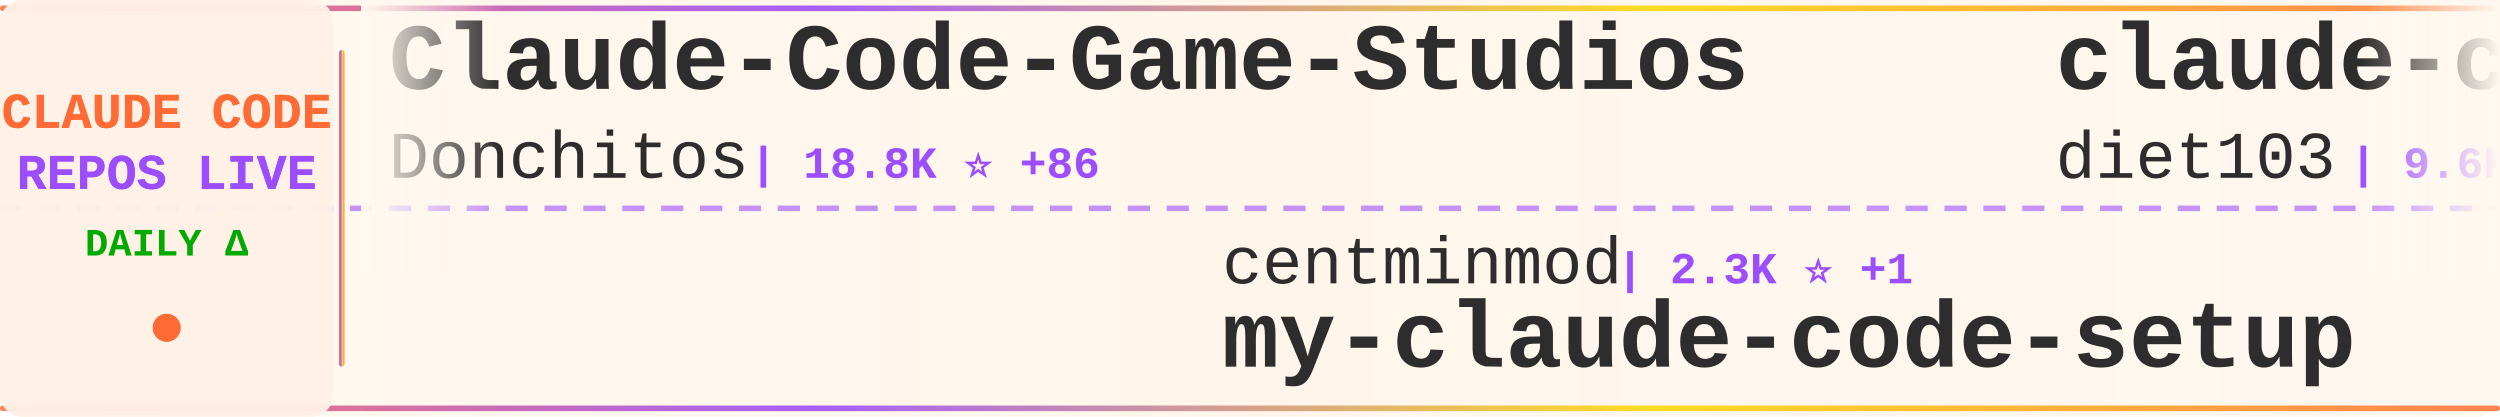
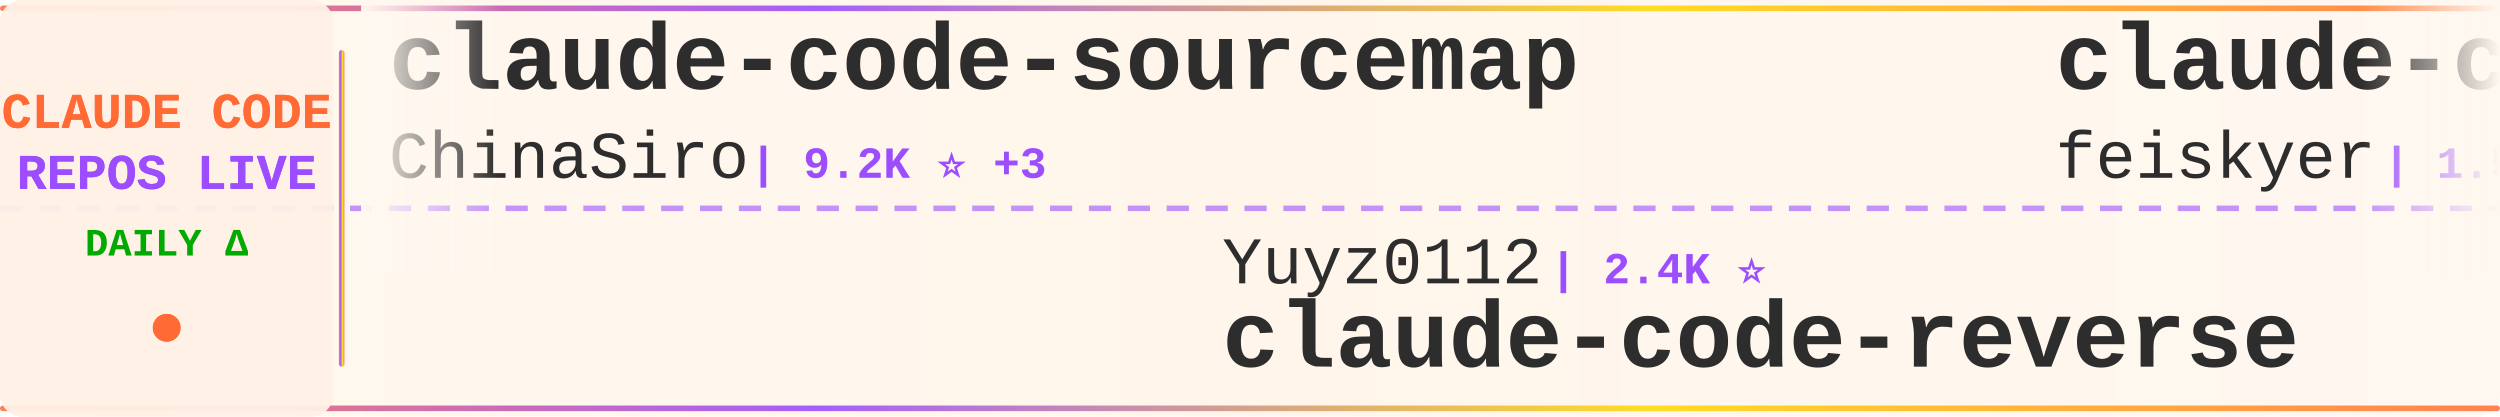
<svg xmlns="http://www.w3.org/2000/svg" width="900" height="150">
  <defs>
    <linearGradient id="tickerBg" x1="0%" y1="0%" x2="100%" y2="0%">
      <stop offset="0%" style="stop-color:#fff8f0;stop-opacity:0.98" />
      <stop offset="50%" style="stop-color:#fff5eb;stop-opacity:1" />
      <stop offset="100%" style="stop-color:#fff8f0;stop-opacity:0.98" />
    </linearGradient>
    <linearGradient id="borderGrad" x1="0%" y1="0%" x2="100%" y2="0%">
      <stop offset="0%" style="stop-color:#FF6B35;stop-opacity:0.85">
        <animate attributeName="stop-opacity" values="0.85;1;0.85" dur="2s" repeatCount="indefinite" />
      </stop>
      <stop offset="33%" style="stop-color:#9C4EFF;stop-opacity:0.9">
        <animate attributeName="stop-opacity" values="0.9;1;0.9" dur="2.2s" repeatCount="indefinite" />
      </stop>
      <stop offset="66%" style="stop-color:#FFD700;stop-opacity:0.85">
        <animate attributeName="stop-opacity" values="0.85;1;0.85" dur="1.8s" repeatCount="indefinite" />
      </stop>
      <stop offset="100%" style="stop-color:#FF6B35;stop-opacity:0.85">
        <animate attributeName="stop-opacity" values="0.85;1;0.85" dur="2s" repeatCount="indefinite" />
      </stop>
    </linearGradient>
    <filter id="textGlow">
      <feGaussianBlur stdDeviation="0.15" result="coloredBlur" />
      <feMerge>
        <feMergeNode in="coloredBlur" />
        <feMergeNode in="SourceGraphic" />
      </feMerge>
    </filter>
    <filter id="metricGlow">
      <feGaussianBlur stdDeviation="0.2" result="coloredBlur" />
      <feMerge>
        <feMergeNode in="coloredBlur" />
        <feMergeNode in="SourceGraphic" />
      </feMerge>
    </filter>
    <linearGradient id="leftFade" x1="0%" y1="0%" x2="100%" y2="0%">
      <stop offset="0%" style="stop-color:#fff8f0;stop-opacity:1" />
      <stop offset="100%" style="stop-color:#fff8f0;stop-opacity:0" />
    </linearGradient>
    <linearGradient id="rightFade" x1="0%" y1="0%" x2="100%" y2="0%">
      <stop offset="0%" style="stop-color:#fff8f0;stop-opacity:0" />
      <stop offset="100%" style="stop-color:#fff8f0;stop-opacity:1" />
    </linearGradient>
  </defs>
  <rect width="900" height="150" fill="url(#tickerBg)" rx="8" />
  <rect x="0" y="2" width="900" height="2" fill="url(#borderGrad)" rx="1" />
  <rect x="0" y="146" width="900" height="2" fill="url(#borderGrad)" rx="1" />
  <line x1="0" y1="75" x2="900" y2="75" stroke="#9C4EFF" stroke-width="2" stroke-dasharray="8 6" opacity="0.6" />
  <rect x="0" y="0" width="120" height="150" fill="#fff0e6" opacity="0.95" rx="8" />
  <text x="60" y="46" font-family="'Courier New', monospace" font-size="18" font-weight="bold" fill="#FF6B35" text-anchor="middle" filter="url(#textGlow)">
    CLAUDE CODE
  </text>
  <text x="60" y="68" font-family="'Courier New', monospace" font-size="18" font-weight="bold" fill="#9C4EFF" text-anchor="middle" filter="url(#textGlow)">
    REPOS LIVE
  </text>
  <text x="60" y="92" font-family="'Courier New', monospace" font-size="14" font-weight="bold" fill="#00aa00" text-anchor="middle">
    DAILY Δ
  </text>
  <circle cx="60" cy="118" r="5" fill="#FF6B35" filter="url(#metricGlow)">
    <animate attributeName="r" values="4;6;4" dur="1.5s" repeatCount="indefinite" />
    <animate attributeName="opacity" values="0.6;1;0.6" dur="1.5s" repeatCount="indefinite" />
  </circle>
  <rect x="122" y="18" width="2" height="114" fill="url(#borderGrad)" rx="1" />
  <clipPath id="tickerClip">
    <rect x="130" y="0" width="770" height="150" />
  </clipPath>
  <g clip-path="url(#tickerClip)">
    <g id="tickerItems">
      <animateTransform attributeName="transform" attributeType="XML" type="translate" from="0 0" to="-3000 0" dur="54s" repeatCount="indefinite" />
      <g transform="translate(0, 0)">
-         <text x="140" y="32" font-family="'Courier New', monospace" font-size="34" font-weight="bold" fill="#2d2d2d">Claude-Code-Game-Studios</text>
-         <text x="140" y="64" font-family="'Courier New', monospace" font-size="24" font-weight="normal" fill="#2d2d2d" opacity="1.0">Donchitos</text>
-         <text x="270" y="64" font-family="'Courier New', monospace" font-size="16" font-weight="bold" fill="#9C4EFF"> | 18.8K ⭐ +86</text>
+         <text x="140" y="32" font-family="'Courier New', monospace" font-size="34" font-weight="bold" fill="#2d2d2d">claude-code-sourcemap</text>
+         <text x="140" y="64" font-family="'Courier New', monospace" font-size="24" font-weight="normal" fill="#2d2d2d" opacity="1.0">ChinaSiro</text>
+         <text x="270" y="64" font-family="'Courier New', monospace" font-size="16" font-weight="bold" fill="#9C4EFF"> | 9.2K ⭐ +3</text>
      </g>
      <g transform="translate(300, 0)">
-         <text x="140" y="102" font-family="'Courier New', monospace" font-size="24" font-weight="normal" fill="#2d2d2d" opacity="1.0">centminmod</text>
-         <text x="282" y="102" font-family="'Courier New', monospace" font-size="16" font-weight="bold" fill="#9C4EFF"> | 2.3K ⭐ +1</text>
-         <text x="140" y="132" font-family="'Courier New', monospace" font-size="34" font-weight="bold" fill="#2d2d2d">my-claude-code-setup</text>
+         <text x="140" y="102" font-family="'Courier New', monospace" font-size="24" font-weight="normal" fill="#2d2d2d" opacity="1.0">Yuyz0112</text>
+         <text x="258" y="102" font-family="'Courier New', monospace" font-size="16" font-weight="bold" fill="#9C4EFF"> | 2.4K ⭐</text>
+         <text x="140" y="132" font-family="'Courier New', monospace" font-size="34" font-weight="bold" fill="#2d2d2d">claude-code-reverse</text>
      </g>
      <g transform="translate(600, 0)">
-         <text x="140" y="32" font-family="'Courier New', monospace" font-size="34" font-weight="bold" fill="#2d2d2d">claude-code-infrastructu...</text>
-         <text x="140" y="64" font-family="'Courier New', monospace" font-size="24" font-weight="normal" fill="#2d2d2d" opacity="1.0">diet103</text>
-         <text x="246" y="64" font-family="'Courier New', monospace" font-size="16" font-weight="bold" fill="#9C4EFF"> | 9.6K ⭐ +3</text>
+         <text x="140" y="32" font-family="'Courier New', monospace" font-size="34" font-weight="bold" fill="#2d2d2d">claude-code-settings</text>
+         <text x="140" y="64" font-family="'Courier New', monospace" font-size="24" font-weight="normal" fill="#2d2d2d" opacity="1.0">feiskyer</text>
+         <text x="258" y="64" font-family="'Courier New', monospace" font-size="16" font-weight="bold" fill="#9C4EFF"> | 1.5K ⭐</text>
      </g>
      <g transform="translate(900, 0)">
-         <text x="140" y="102" font-family="'Courier New', monospace" font-size="24" font-weight="normal" fill="#2d2d2d" opacity="1.0">shareAI-lab</text>
-         <text x="294" y="102" font-family="'Courier New', monospace" font-size="16" font-weight="bold" fill="#9C4EFF"> | 60.7K ⭐ +189</text>
-         <text x="140" y="132" font-family="'Courier New', monospace" font-size="34" font-weight="bold" fill="#2d2d2d">learn-claude-code</text>
+         <text x="140" y="102" font-family="'Courier New', monospace" font-size="24" font-weight="normal" fill="#2d2d2d" opacity="1.0">ChrisWiles</text>
+         <text x="282" y="102" font-family="'Courier New', monospace" font-size="16" font-weight="bold" fill="#9C4EFF"> | 5.9K ⭐ +4</text>
+         <text x="140" y="132" font-family="'Courier New', monospace" font-size="34" font-weight="bold" fill="#2d2d2d">claude-code-showcase</text>
      </g>
      <g transform="translate(1200, 0)">
-         <text x="140" y="32" font-family="'Courier New', monospace" font-size="34" font-weight="bold" fill="#2d2d2d">claude-code-source</text>
-         <text x="140" y="64" font-family="'Courier New', monospace" font-size="24" font-weight="normal" fill="#2d2d2d" opacity="1.0">JrCx7scC</text>
-         <text x="258" y="64" font-family="'Courier New', monospace" font-size="16" font-weight="bold" fill="#9C4EFF"> | 368 ⭐ +1</text>
+         <text x="140" y="32" font-family="'Courier New', monospace" font-size="34" font-weight="bold" fill="#2d2d2d">nanoclaw</text>
+         <text x="140" y="64" font-family="'Courier New', monospace" font-size="24" font-weight="normal" fill="#2d2d2d" opacity="1.0">nanocoai</text>
+         <text x="258" y="64" font-family="'Courier New', monospace" font-size="16" font-weight="bold" fill="#9C4EFF"> | 28.9K ⭐ +42</text>
      </g>
      <g transform="translate(1500, 0)">
-         <text x="140" y="102" font-family="'Courier New', monospace" font-size="24" font-weight="normal" fill="#2d2d2d" opacity="1.0">anthropics</text>
-         <text x="282" y="102" font-family="'Courier New', monospace" font-size="16" font-weight="bold" fill="#9C4EFF"> | 135.3K ⭐ +909</text>
-         <text x="140" y="132" font-family="'Courier New', monospace" font-size="34" font-weight="bold" fill="#2d2d2d">skills</text>
+         <text x="140" y="102" font-family="'Courier New', monospace" font-size="24" font-weight="normal" fill="#2d2d2d" opacity="1.0">nicedreamzapp</text>
+         <text x="318" y="102" font-family="'Courier New', monospace" font-size="16" font-weight="bold" fill="#9C4EFF"> | 2.6K ⭐ +5</text>
+         <text x="140" y="132" font-family="'Courier New', monospace" font-size="34" font-weight="bold" fill="#2d2d2d">claude-code-local</text>
      </g>
      <g transform="translate(1800, 0)">
-         <text x="140" y="32" font-family="'Courier New', monospace" font-size="34" font-weight="bold" fill="#2d2d2d">claude-code-hub</text>
-         <text x="140" y="64" font-family="'Courier New', monospace" font-size="24" font-weight="normal" fill="#2d2d2d" opacity="1.0">ding113</text>
-         <text x="246" y="64" font-family="'Courier New', monospace" font-size="16" font-weight="bold" fill="#9C4EFF"> | 2.8K ⭐ +6</text>
+         <text x="140" y="32" font-family="'Courier New', monospace" font-size="34" font-weight="bold" fill="#2d2d2d">antigravity-awesome-skil...</text>
+         <text x="140" y="64" font-family="'Courier New', monospace" font-size="24" font-weight="normal" fill="#2d2d2d" opacity="1.0">sickn33</text>
+         <text x="246" y="64" font-family="'Courier New', monospace" font-size="16" font-weight="bold" fill="#9C4EFF"> | 37.7K ⭐ +115</text>
      </g>
      <g transform="translate(2100, 0)">
-         <text x="140" y="102" font-family="'Courier New', monospace" font-size="24" font-weight="normal" fill="#2d2d2d" opacity="1.0">farion1231</text>
-         <text x="282" y="102" font-family="'Courier New', monospace" font-size="16" font-weight="bold" fill="#9C4EFF"> | 71.9K ⭐ +948</text>
-         <text x="140" y="132" font-family="'Courier New', monospace" font-size="34" font-weight="bold" fill="#2d2d2d">cc-switch</text>
+         <text x="140" y="102" font-family="'Courier New', monospace" font-size="24" font-weight="normal" fill="#2d2d2d" opacity="1.0">darcyegb</text>
+         <text x="258" y="102" font-family="'Courier New', monospace" font-size="16" font-weight="bold" fill="#9C4EFF"> | 695 ⭐ +1</text>
+         <text x="140" y="132" font-family="'Courier New', monospace" font-size="34" font-weight="bold" fill="#2d2d2d">ClaudeCodeAgents</text>
      </g>
      <g transform="translate(2400, 0)">
-         <text x="140" y="32" font-family="'Courier New', monospace" font-size="34" font-weight="bold" fill="#2d2d2d">claude-code-rust</text>
-         <text x="140" y="64" font-family="'Courier New', monospace" font-size="24" font-weight="normal" fill="#2d2d2d" opacity="1.0">lorryjovens-hub</text>
-         <text x="342" y="64" font-family="'Courier New', monospace" font-size="16" font-weight="bold" fill="#9C4EFF"> | 1.6K ⭐ +3</text>
+         <text x="140" y="32" font-family="'Courier New', monospace" font-size="34" font-weight="bold" fill="#2d2d2d">claude-code-system-promp...</text>
+         <text x="140" y="64" font-family="'Courier New', monospace" font-size="24" font-weight="normal" fill="#2d2d2d" opacity="1.0">Piebald-AI</text>
+         <text x="282" y="64" font-family="'Courier New', monospace" font-size="16" font-weight="bold" fill="#9C4EFF"> | 10.2K ⭐ +27</text>
      </g>
      <g transform="translate(2700, 0)">
-         <text x="140" y="102" font-family="'Courier New', monospace" font-size="24" font-weight="normal" fill="#2d2d2d" opacity="1.0">darcyegb</text>
-         <text x="258" y="102" font-family="'Courier New', monospace" font-size="16" font-weight="bold" fill="#9C4EFF"> | 694 ⭐</text>
-         <text x="140" y="132" font-family="'Courier New', monospace" font-size="34" font-weight="bold" fill="#2d2d2d">ClaudeCodeAgents</text>
+         <text x="140" y="102" font-family="'Courier New', monospace" font-size="24" font-weight="normal" fill="#2d2d2d" opacity="1.0">davila7</text>
+         <text x="246" y="102" font-family="'Courier New', monospace" font-size="16" font-weight="bold" fill="#9C4EFF"> | 27.3K ⭐ +24</text>
+         <text x="140" y="132" font-family="'Courier New', monospace" font-size="34" font-weight="bold" fill="#2d2d2d">claude-code-templates</text>
      </g>
      <g transform="translate(3000, 0)">
-         <text x="140" y="32" font-family="'Courier New', monospace" font-size="34" font-weight="bold" fill="#2d2d2d">Claude-Code-Game-Studios</text>
-         <text x="140" y="64" font-family="'Courier New', monospace" font-size="24" font-weight="normal" fill="#2d2d2d" opacity="1.0">Donchitos</text>
-         <text x="270" y="64" font-family="'Courier New', monospace" font-size="16" font-weight="bold" fill="#9C4EFF"> | 18.8K ⭐ +86</text>
+         <text x="140" y="32" font-family="'Courier New', monospace" font-size="34" font-weight="bold" fill="#2d2d2d">claude-code-sourcemap</text>
+         <text x="140" y="64" font-family="'Courier New', monospace" font-size="24" font-weight="normal" fill="#2d2d2d" opacity="1.0">ChinaSiro</text>
+         <text x="270" y="64" font-family="'Courier New', monospace" font-size="16" font-weight="bold" fill="#9C4EFF"> | 9.2K ⭐ +3</text>
      </g>
      <g transform="translate(3300, 0)">
-         <text x="140" y="102" font-family="'Courier New', monospace" font-size="24" font-weight="normal" fill="#2d2d2d" opacity="1.0">centminmod</text>
-         <text x="282" y="102" font-family="'Courier New', monospace" font-size="16" font-weight="bold" fill="#9C4EFF"> | 2.3K ⭐ +1</text>
-         <text x="140" y="132" font-family="'Courier New', monospace" font-size="34" font-weight="bold" fill="#2d2d2d">my-claude-code-setup</text>
+         <text x="140" y="102" font-family="'Courier New', monospace" font-size="24" font-weight="normal" fill="#2d2d2d" opacity="1.0">Yuyz0112</text>
+         <text x="258" y="102" font-family="'Courier New', monospace" font-size="16" font-weight="bold" fill="#9C4EFF"> | 2.4K ⭐</text>
+         <text x="140" y="132" font-family="'Courier New', monospace" font-size="34" font-weight="bold" fill="#2d2d2d">claude-code-reverse</text>
      </g>
      <g transform="translate(3600, 0)">
-         <text x="140" y="32" font-family="'Courier New', monospace" font-size="34" font-weight="bold" fill="#2d2d2d">claude-code-infrastructu...</text>
-         <text x="140" y="64" font-family="'Courier New', monospace" font-size="24" font-weight="normal" fill="#2d2d2d" opacity="1.0">diet103</text>
-         <text x="246" y="64" font-family="'Courier New', monospace" font-size="16" font-weight="bold" fill="#9C4EFF"> | 9.6K ⭐ +3</text>
+         <text x="140" y="32" font-family="'Courier New', monospace" font-size="34" font-weight="bold" fill="#2d2d2d">claude-code-settings</text>
+         <text x="140" y="64" font-family="'Courier New', monospace" font-size="24" font-weight="normal" fill="#2d2d2d" opacity="1.0">feiskyer</text>
+         <text x="258" y="64" font-family="'Courier New', monospace" font-size="16" font-weight="bold" fill="#9C4EFF"> | 1.5K ⭐</text>
      </g>
      <g transform="translate(3900, 0)">
-         <text x="140" y="102" font-family="'Courier New', monospace" font-size="24" font-weight="normal" fill="#2d2d2d" opacity="1.0">shareAI-lab</text>
-         <text x="294" y="102" font-family="'Courier New', monospace" font-size="16" font-weight="bold" fill="#9C4EFF"> | 60.7K ⭐ +189</text>
-         <text x="140" y="132" font-family="'Courier New', monospace" font-size="34" font-weight="bold" fill="#2d2d2d">learn-claude-code</text>
+         <text x="140" y="102" font-family="'Courier New', monospace" font-size="24" font-weight="normal" fill="#2d2d2d" opacity="1.0">ChrisWiles</text>
+         <text x="282" y="102" font-family="'Courier New', monospace" font-size="16" font-weight="bold" fill="#9C4EFF"> | 5.9K ⭐ +4</text>
+         <text x="140" y="132" font-family="'Courier New', monospace" font-size="34" font-weight="bold" fill="#2d2d2d">claude-code-showcase</text>
      </g>
    </g>
  </g>
  <rect x="130" y="0" width="50" height="100" fill="url(#leftFade)" />
  <rect x="850" y="0" width="50" height="100" fill="url(#rightFade)" />
</svg>
